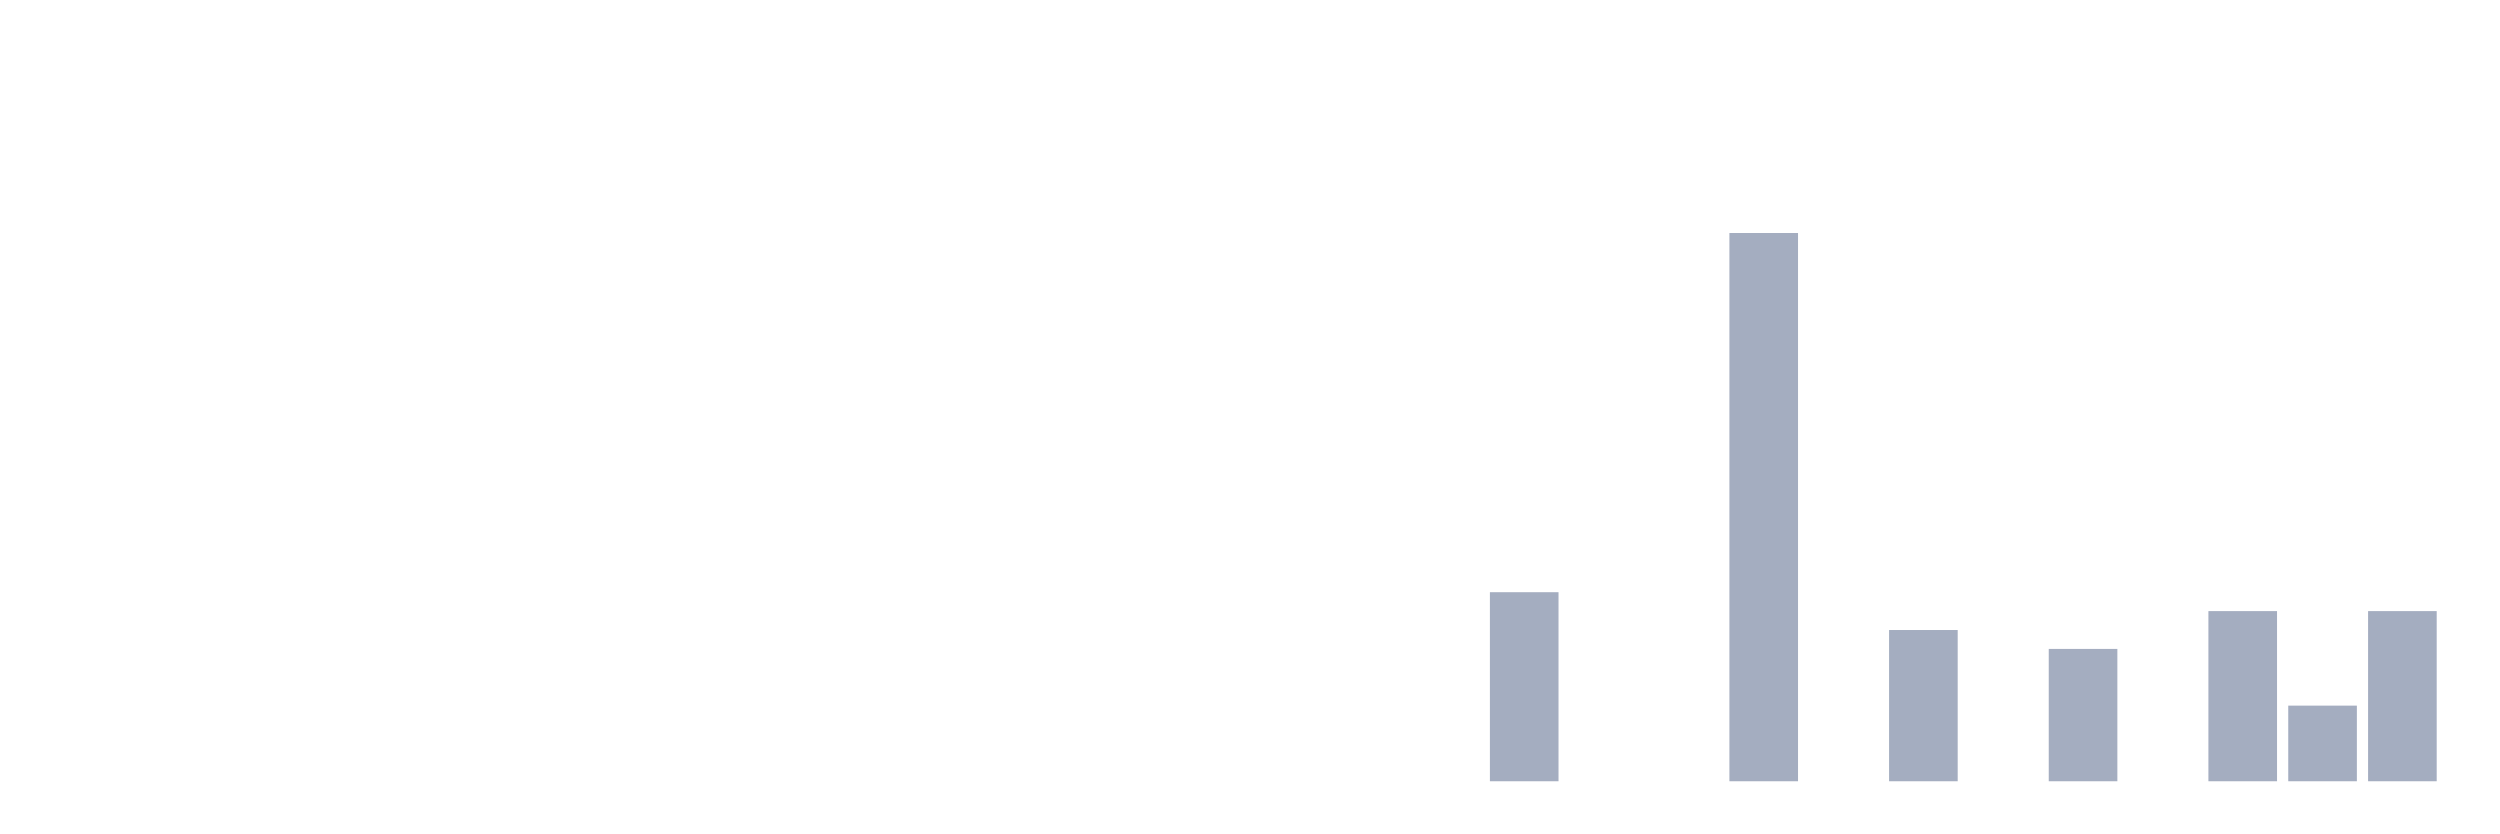
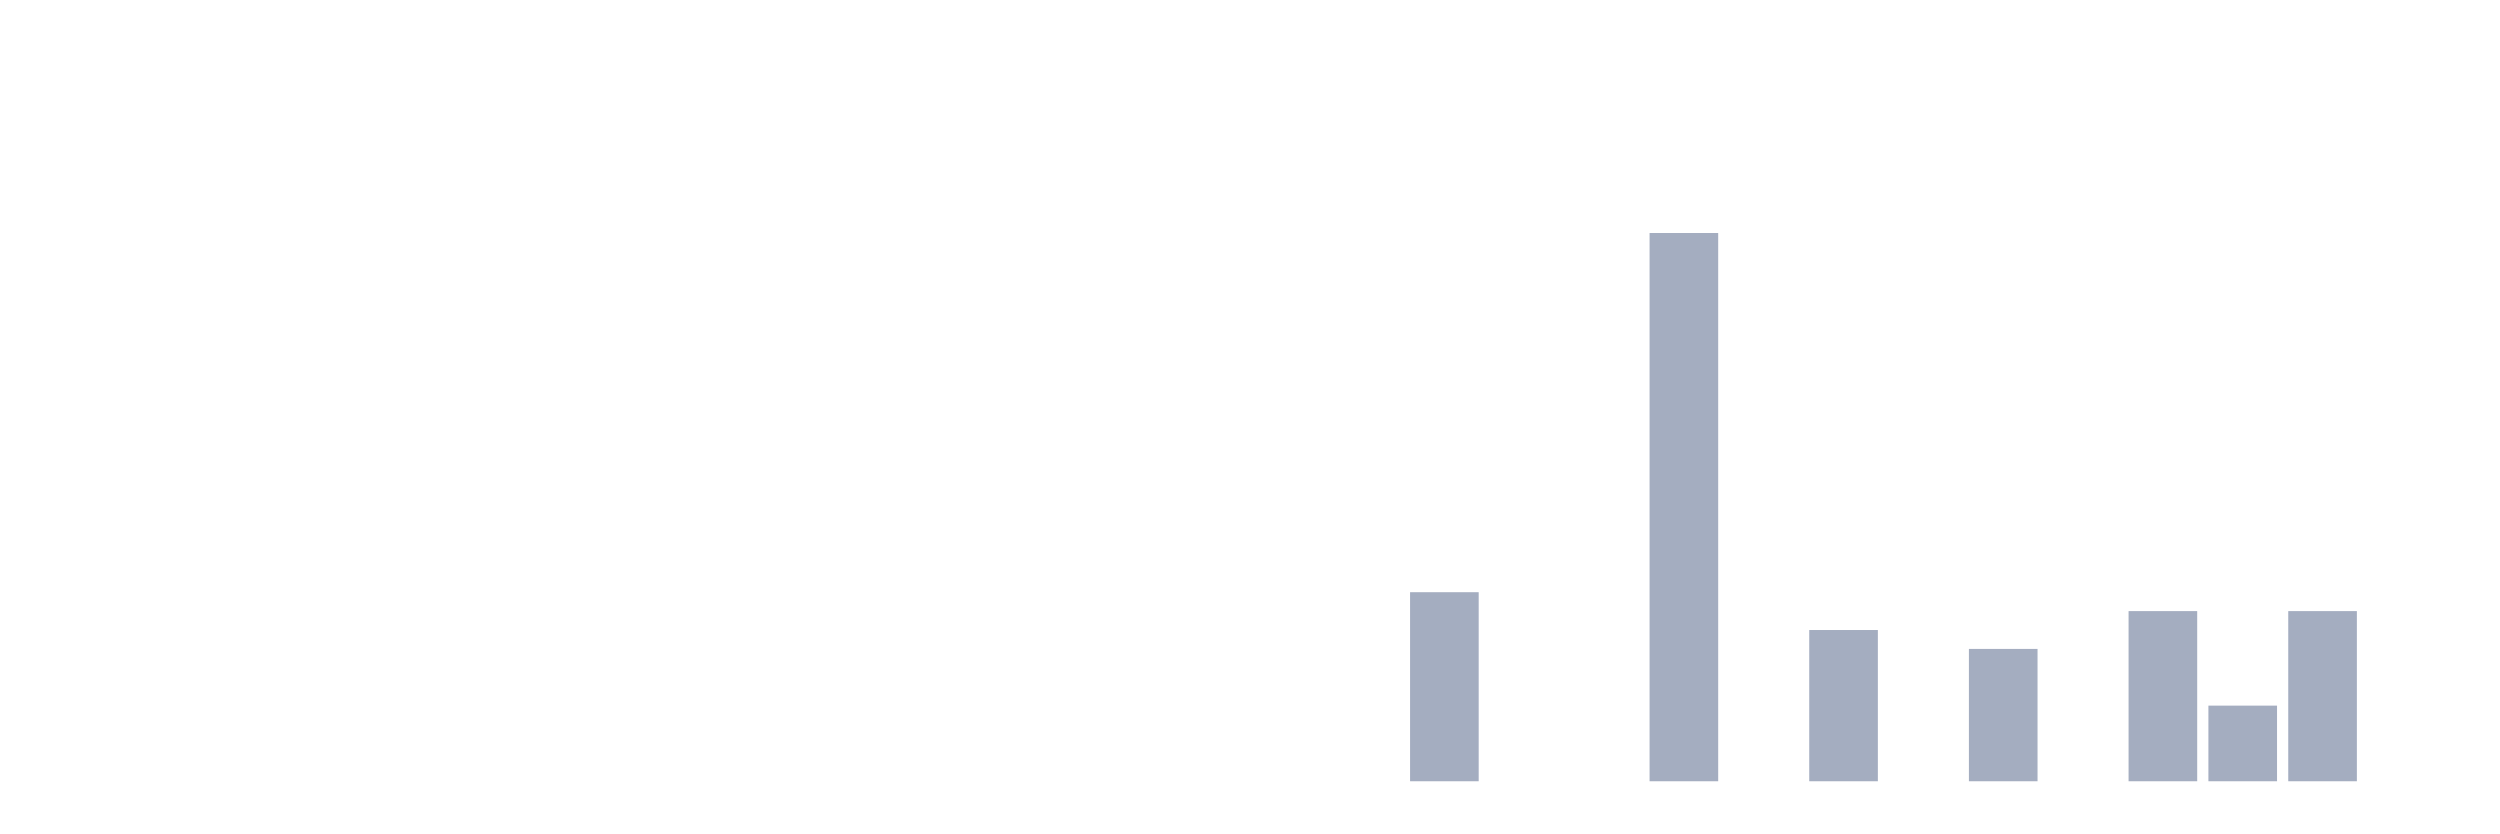
<svg xmlns="http://www.w3.org/2000/svg" viewBox="0 0 480 160">
  <g transform="translate(10,10)">
    <rect class="bar" x="0.153" width="13.175" y="140" height="0" fill="rgb(164,173,192)" />
    <rect class="bar" x="15.482" width="13.175" y="140" height="0" fill="rgb(164,173,192)" />
    <rect class="bar" x="30.81" width="13.175" y="140" height="0" fill="rgb(164,173,192)" />
    <rect class="bar" x="46.138" width="13.175" y="140" height="0" fill="rgb(164,173,192)" />
    <rect class="bar" x="61.466" width="13.175" y="140" height="0" fill="rgb(164,173,192)" />
    <rect class="bar" x="76.794" width="13.175" y="140" height="0" fill="rgb(164,173,192)" />
    <rect class="bar" x="92.123" width="13.175" y="140" height="0" fill="rgb(164,173,192)" />
    <rect class="bar" x="107.451" width="13.175" y="140" height="0" fill="rgb(164,173,192)" />
    <rect class="bar" x="122.779" width="13.175" y="140" height="0" fill="rgb(164,173,192)" />
    <rect class="bar" x="138.107" width="13.175" y="140" height="0" fill="rgb(164,173,192)" />
    <rect class="bar" x="153.436" width="13.175" y="140" height="0" fill="rgb(164,173,192)" />
    <rect class="bar" x="168.764" width="13.175" y="140" height="0" fill="rgb(164,173,192)" />
    <rect class="bar" x="184.092" width="13.175" y="140" height="0" fill="rgb(164,173,192)" />
    <rect class="bar" x="199.42" width="13.175" y="140" height="0" fill="rgb(164,173,192)" />
    <rect class="bar" x="214.748" width="13.175" y="140" height="0" fill="rgb(164,173,192)" />
    <rect class="bar" x="230.077" width="13.175" y="140" height="0" fill="rgb(164,173,192)" />
    <rect class="bar" x="245.405" width="13.175" y="140" height="0" fill="rgb(164,173,192)" />
-     <rect class="bar" x="260.733" width="13.175" y="140" height="0" fill="rgb(164,173,192)" />
-     <rect class="bar" x="276.061" width="13.175" y="103.702" height="36.298" fill="rgb(164,173,192)" />
+     <rect class="bar" x="260.733" width="13.175" y="103.702" height="36.298" fill="rgb(164,173,192)" />
+     <rect class="bar" x="276.061" width="13.175" y="140" height="0" fill="rgb(164,173,192)" />
    <rect class="bar" x="291.39" width="13.175" y="140" height="0" fill="rgb(164,173,192)" />
-     <rect class="bar" x="306.718" width="13.175" y="140" height="0" fill="rgb(164,173,192)" />
-     <rect class="bar" x="322.046" width="13.175" y="34.737" height="105.263" fill="rgb(164,173,192)" />
-     <rect class="bar" x="337.374" width="13.175" y="140" height="0" fill="rgb(164,173,192)" />
-     <rect class="bar" x="352.702" width="13.175" y="110.962" height="29.038" fill="rgb(164,173,192)" />
-     <rect class="bar" x="368.031" width="13.175" y="140" height="0" fill="rgb(164,173,192)" />
-     <rect class="bar" x="383.359" width="13.175" y="114.592" height="25.408" fill="rgb(164,173,192)" />
-     <rect class="bar" x="398.687" width="13.175" y="140" height="0" fill="rgb(164,173,192)" />
-     <rect class="bar" x="414.015" width="13.175" y="107.332" height="32.668" fill="rgb(164,173,192)" />
-     <rect class="bar" x="429.344" width="13.175" y="125.481" height="14.519" fill="rgb(164,173,192)" />
-     <rect class="bar" x="444.672" width="13.175" y="107.332" height="32.668" fill="rgb(164,173,192)" />
+     <rect class="bar" x="306.718" width="13.175" y="34.737" height="105.263" fill="rgb(164,173,192)" />
+     <rect class="bar" x="322.046" width="13.175" y="140" height="0" fill="rgb(164,173,192)" />
+     <rect class="bar" x="337.374" width="13.175" y="110.962" height="29.038" fill="rgb(164,173,192)" />
+     <rect class="bar" x="352.702" width="13.175" y="140" height="0" fill="rgb(164,173,192)" />
+     <rect class="bar" x="368.031" width="13.175" y="114.592" height="25.408" fill="rgb(164,173,192)" />
+     <rect class="bar" x="383.359" width="13.175" y="140" height="0" fill="rgb(164,173,192)" />
+     <rect class="bar" x="398.687" width="13.175" y="107.332" height="32.668" fill="rgb(164,173,192)" />
+     <rect class="bar" x="414.015" width="13.175" y="125.481" height="14.519" fill="rgb(164,173,192)" />
+     <rect class="bar" x="429.344" width="13.175" y="107.332" height="32.668" fill="rgb(164,173,192)" />
+     <rect class="bar" x="444.672" width="13.175" y="140" height="0" fill="rgb(164,173,192)" />
  </g>
</svg>
